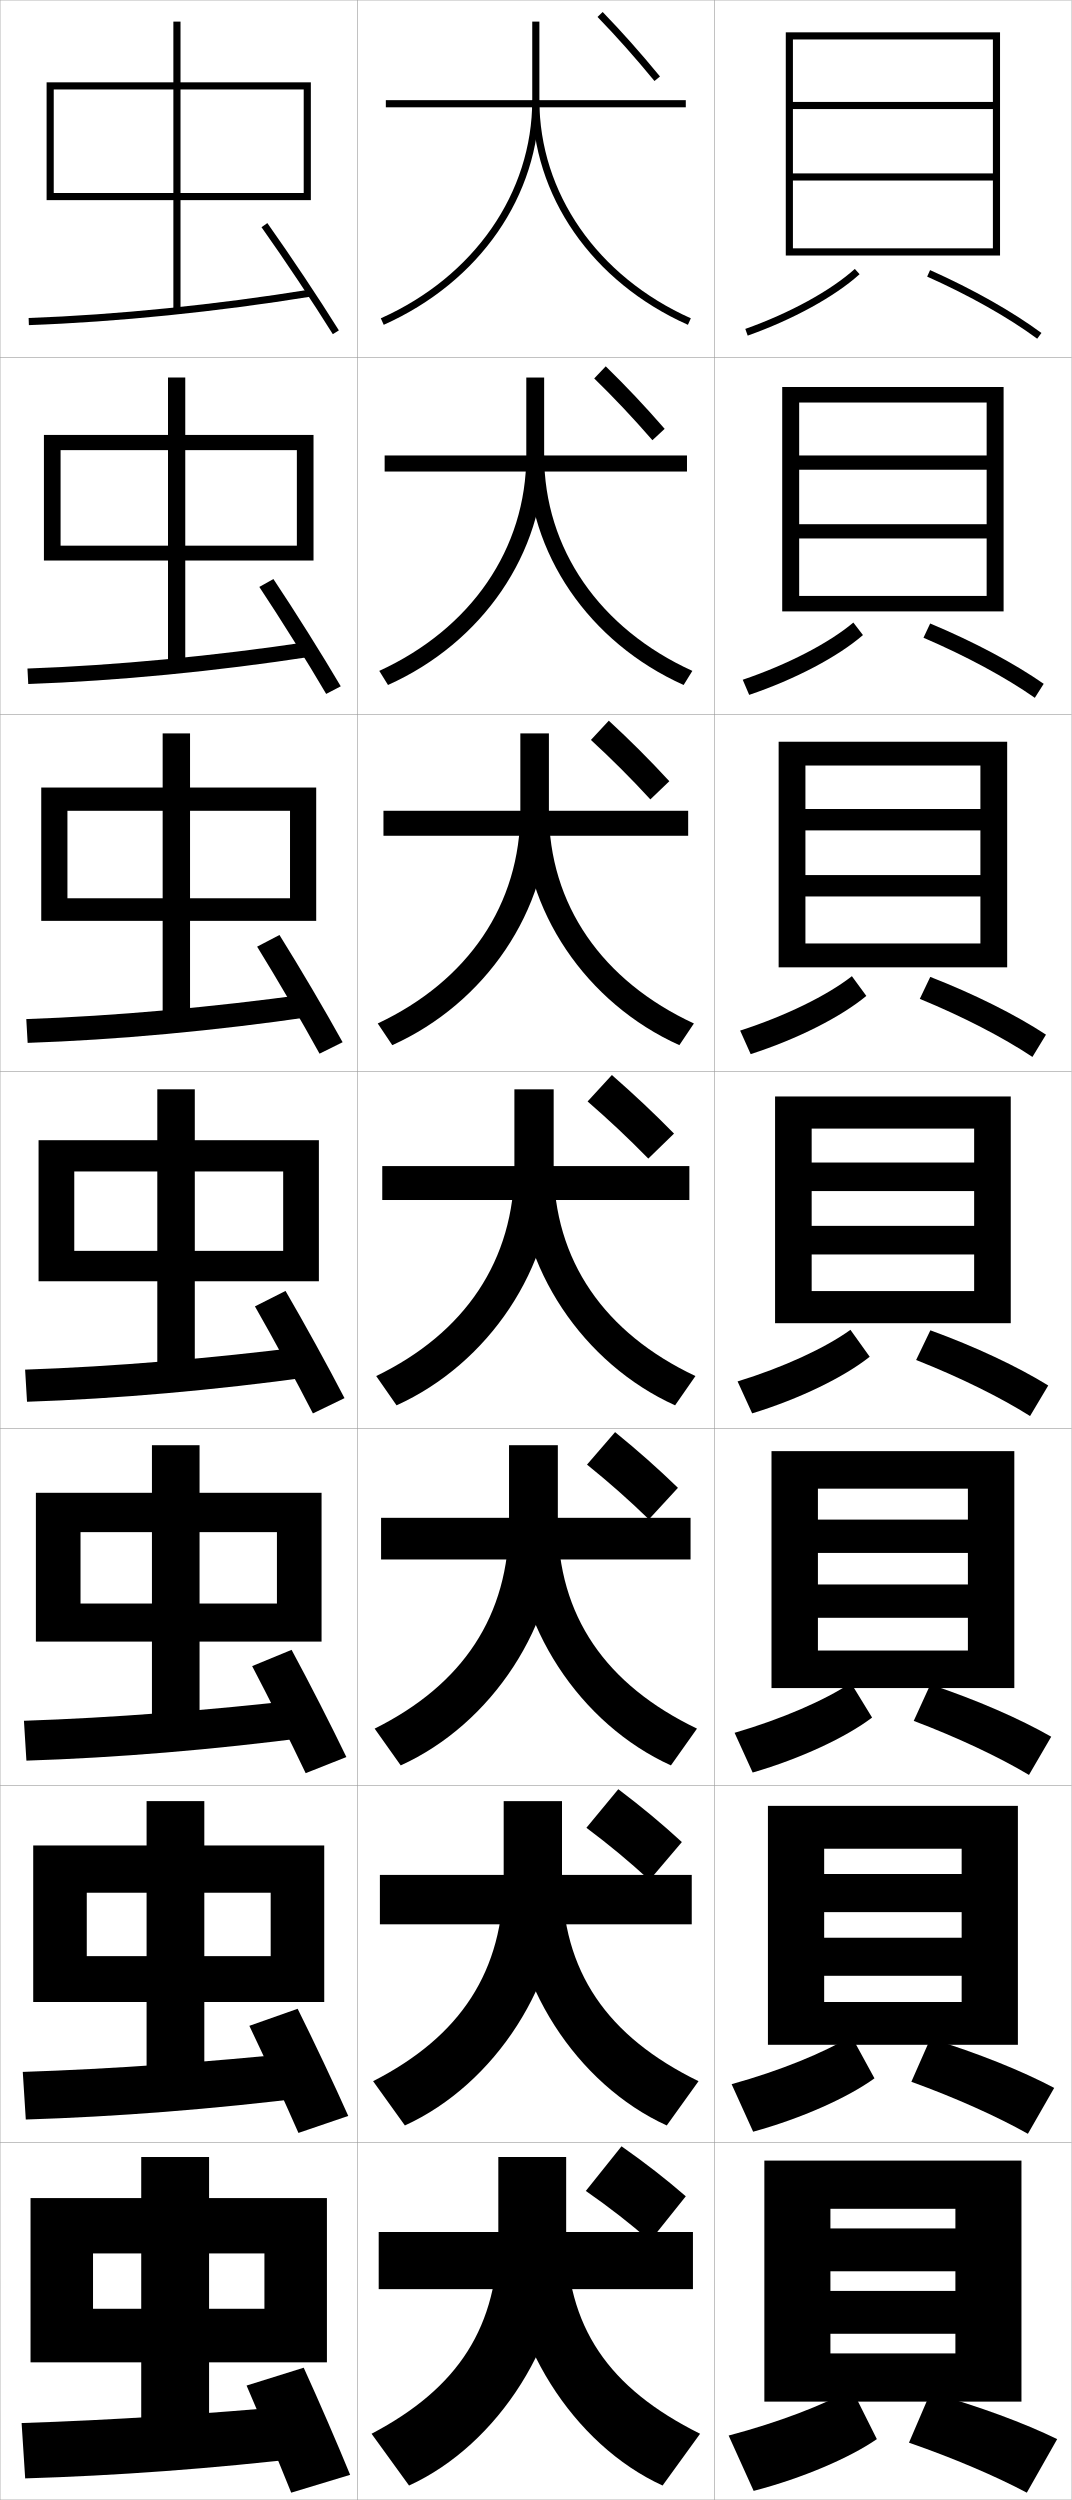
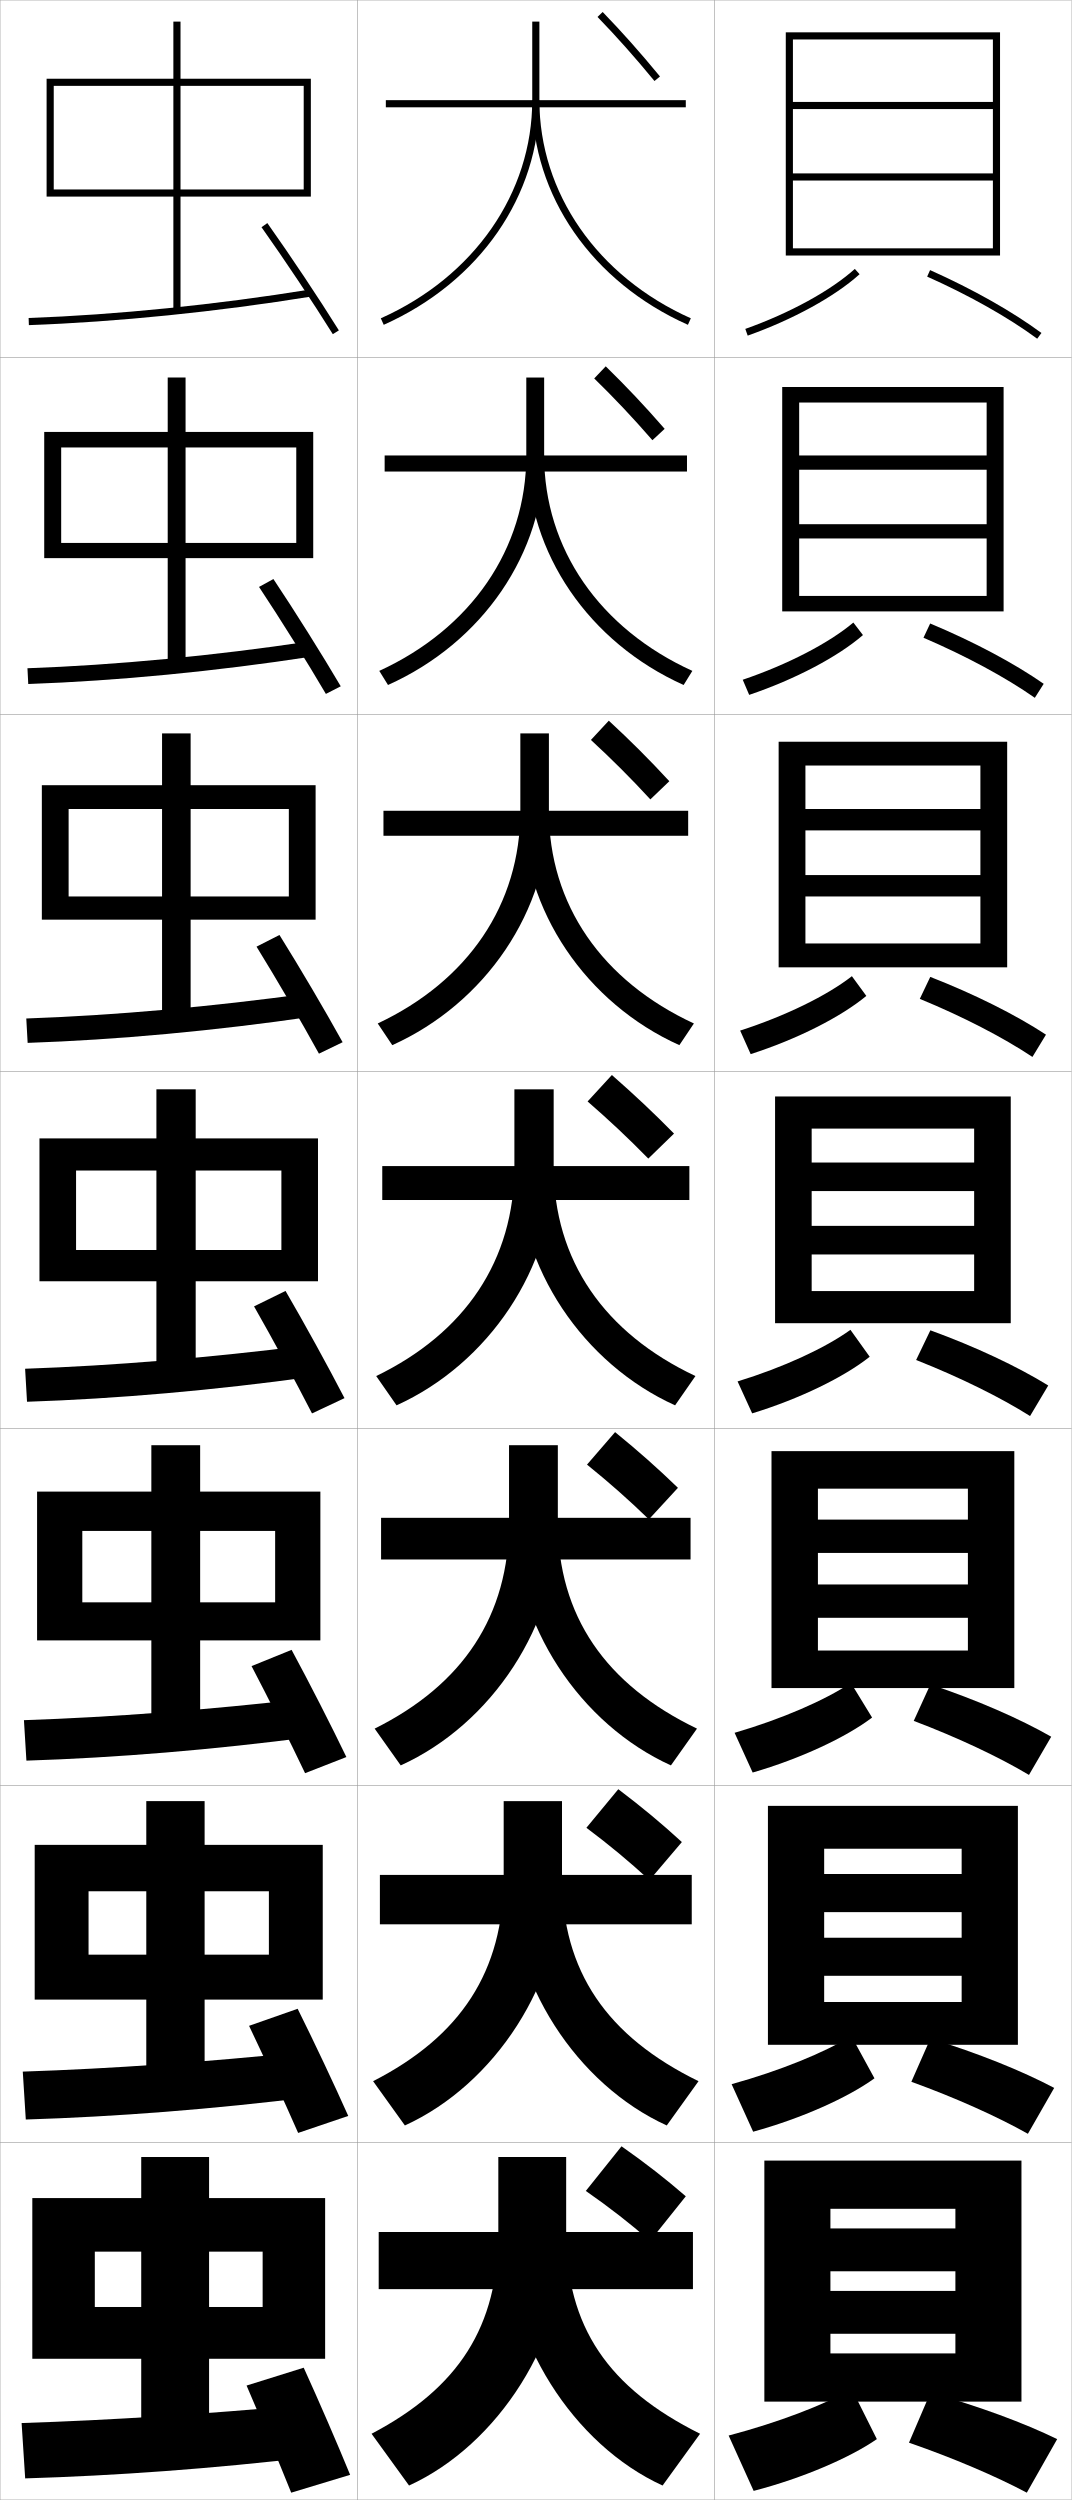
<svg xmlns="http://www.w3.org/2000/svg" width="300.1" height="700.1" viewBox="0 0 300.1 700.1" overflow="visible" enable-background="new 0 0 300.1 700.1" xml:space="preserve">
  <g id="glyphs">
    <g>
      <rect x="0.05" y="0.05" fill="none" stroke="#999999" stroke-width="0.1" width="100" height="100" />
      <rect x="0.05" y="100.05" fill="none" stroke="#999999" stroke-width="0.1" width="100" height="100" />
      <rect x="0.05" y="200.05" fill="none" stroke="#999999" stroke-width="0.1" width="100" height="100" />
      <rect x="0.05" y="300.05" fill="none" stroke="#999999" stroke-width="0.1" width="100" height="100" />
      <rect x="0.05" y="400.05" fill="none" stroke="#999999" stroke-width="0.1" width="100" height="100" />
      <rect x="0.05" y="500.05" fill="none" stroke="#999999" stroke-width="0.1" width="100" height="100" />
      <rect x="0.05" y="600.05" fill="none" stroke="#999999" stroke-width="0.1" width="100" height="100" />
      <rect x="100.05" y="0.05" fill="none" stroke="#999999" stroke-width="0.1" width="100" height="100" />
      <rect x="100.05" y="100.05" fill="none" stroke="#999999" stroke-width="0.1" width="100" height="100" />
      <rect x="100.05" y="200.05" fill="none" stroke="#999999" stroke-width="0.1" width="100" height="100" />
      <rect x="100.05" y="300.05" fill="none" stroke="#999999" stroke-width="0.1" width="100" height="100" />
      <rect x="100.05" y="400.05" fill="none" stroke="#999999" stroke-width="0.1" width="100" height="100" />
      <rect x="100.05" y="500.05" fill="none" stroke="#999999" stroke-width="0.1" width="100" height="100" />
      <rect x="100.05" y="600.05" fill="none" stroke="#999999" stroke-width="0.1" width="100" height="100" />
      <rect x="200.05" y="0.05" fill="none" stroke="#999999" stroke-width="0.1" width="100" height="100" />
      <rect x="200.05" y="100.05" fill="none" stroke="#999999" stroke-width="0.1" width="100" height="100" />
      <rect x="200.05" y="200.05" fill="none" stroke="#999999" stroke-width="0.1" width="100" height="100" />
      <rect x="200.05" y="300.05" fill="none" stroke="#999999" stroke-width="0.1" width="100" height="100" />
      <rect x="200.05" y="400.05" fill="none" stroke="#999999" stroke-width="0.1" width="100" height="100" />
      <rect x="200.05" y="500.05" fill="none" stroke="#999999" stroke-width="0.1" width="100" height="100" />
      <rect x="200.05" y="600.05" fill="none" stroke="#999999" stroke-width="0.1" width="100" height="100" />
-     </g>
-     <g>
-       <rect x="48.55" y="6.05" width="2" height="81" />
-       <rect x="47.049" y="105.716" width="4.833" height="81" />
-       <rect x="45.55" y="205.383" width="7.667" height="81" />
-       <rect x="44.05" y="305.05" width="10.5" height="81" />
-       <rect x="42.549" y="404.717" width="13.333" height="81" />
-       <rect x="41.05" y="504.383" width="16.167" height="81" />
-       <rect x="39.55" y="604.05" width="19" height="81" />
-     </g>
-     <g>
-       <path d="M13.05,23.05v33h2v-31c1.918,0,68.082,0,70,0v29c-1.943,0-70,0-70,0v2h72v-33H13.05z" />
-       <path d="M12.3,121.8v35.167h4.666v-30.917c1.599,0,64.652,0,66.167,0v26.75      c-1.536,0-66.167,0-66.167,0v4.167h70.833v-35.167H12.3z" />
-       <path d="M11.55,220.55v37.333h7.333v-30.833c1.278,0,61.221,0,62.333,0v24.5      c-1.129,0-62.333,0-62.333,0v6.333h69.667v-37.333H11.55z" />
-       <path d="M10.8,319.3v39.5h10v-30.75c0.959,0,57.791,0,58.5,0v22.25c-0.722,0-58.5,0-58.5,0v8.5h68.5      v-39.5H10.8z" />
-       <path d="M10.05,418.05v41.666h12.5v-30.666c0.639,0,54.527,0,55,0v20c-0.481,0-55,0-55,0      v10.666h67.5v-41.666H10.05z" />
-       <path d="M9.3,516.8v43.833h15v-30.583c0.32,0,51.264,0,51.5,0v17.75c-0.24,0-51.5,0-51.5,0      v12.833h66.5v-43.833H9.3z" />
-       <polygon points="91.55,661.55 91.55,615.55 8.55,615.55 8.55,661.55       26.05,661.55 26.05,631.05 74.05,631.05 74.05,646.55 26.05,646.55       26.05,661.55 " />
-     </g>
-     <g>
-       <path d="M73.233,63.628c6.535,9.222,14.373,20.979,19.968,29.951l1.697-1.059      c-5.614-9.003-13.478-20.798-20.032-30.049L73.233,63.628z" />
-       <path d="M72.619,164.365c6.097,9.196,13.459,20.985,18.723,29.959l4.081-2.132      c-5.276-8.963-12.698-20.798-18.859-30.041L72.619,164.365z" />
-       <path d="M72.005,265.102c5.659,9.17,12.545,20.991,17.479,29.968l6.464-3.206      c-4.938-8.923-11.918-20.798-17.688-30.032L72.005,265.102z" />
-       <path d="M87.626,395.814l8.848-4.279c-4.6-8.883-11.139-20.798-16.516-30.024      l-8.566,4.328C76.612,374.983,83.022,386.836,87.626,395.814z" />
-       <path d="M70.611,466.575c4.783,9.119,10.716,21.003,14.989,29.984l11.398-4.52      c-4.262-8.843-10.359-20.798-15.343-30.017L70.611,466.575z" />
-       <path d="M69.831,567.312c4.344,9.094,9.802,21.009,13.745,29.992l13.949-4.76      c-3.924-8.803-9.581-20.798-14.172-30.008L69.831,567.312z" />
-       <path d="M69.05,668.05c3.906,9.067,8.888,21.015,12.5,30l16.5-5      c-3.587-8.763-8.802-20.798-13-30L69.05,668.05z" />
-     </g>
-     <g>
-       <path d="M8.015,89.051l0.07,1.998c24.649-0.883,52.75-3.729,79.125-8.012L86.89,81.062      C60.594,85.333,32.582,88.17,8.015,89.051z" />
-       <path d="M7.687,187.217l0.225,4.332c24.794-0.863,52.624-3.554,79.354-7.677      l-0.767-4.145C60.049,183.701,32.363,186.346,7.687,187.217z" />
-       <path d="M7.36,285.384l0.38,6.665c24.938-0.844,52.499-3.38,79.583-7.341      l-1.213-6.316C59.506,282.068,32.146,284.523,7.36,285.384z" />
-       <path d="M7.032,383.551l0.535,8.998c25.082-0.824,52.373-3.205,79.812-7.006      l-1.66-8.486C58.962,380.436,31.927,382.7,7.032,383.551z" />
-       <path d="M6.705,481.884l0.69,11.165c25.227-0.805,52.247-3.031,80.042-6.67      l-2.107-10.491C58.417,478.97,31.708,481.043,6.705,481.884z" />
-       <path d="M6.377,580.217l0.845,13.333c25.372-0.786,52.121-2.857,80.271-6.336      L84.94,574.719C57.874,577.504,31.491,579.387,6.377,580.217z" />
-       <path d="M84.55,673.55c-27.221,2.488-53.277,4.181-78.5,5l1,15.5      c25.516-0.767,51.995-2.684,80.5-6L84.55,673.55z" />
    </g>
    <g>
      <polygon points="286.05,672.55 286.05,605.05 214.05,605.05 214.05,672.55       232.55,672.55 232.55,618.55 267.55,618.55 267.55,624.05 232.55,624.05       232.55,636.05 267.55,636.05 267.55,641.55 232.55,641.55 232.55,653.55       267.55,653.55 267.55,659.05 232.55,659.05 232.55,672.55 " />
      <path d="M215.05,505.716v66.918h15.75v-54.918c0.316,0,38.184,0,38.5,0v7.084h-38.5v10.666      h38.5v7.168h-38.5v10.666h38.5v7.334c-0.322,0-38.5,0-38.5,0v12h54.25v-66.918H215.05z" />
      <path d="M216.05,406.383v66.334h13v-55.834c0.633,0,41.367,0,42,0v8.667h-42v9.333h42      v8.834h-42v9.333h42v9.167c-0.644,0-42,0-42,0v10.5h55v-66.334H216.05z" />
    </g>
    <g>
      <path d="M278.05,69.55c-1.931,0-56,0-56,0v2h58v-62.5h-60v62.5h2v-60.5c1.897,0,54.103,0,56,0v17.5h-56v2      h56v18h-56v2h56V69.55z" />
      <path d="M219.05,108.383v62.833h4.75v-58.5c1.582,0,50.918,0,52.5,0v14.833h-52.5      v4h52.5v15.25h-52.5v4h52.5v16.084c-1.609,0-52.5,0-52.5,0v4.333      h57.25v-62.833H219.05z" />
      <path d="M218.05,207.716v63.167h7.5v-56.5c1.265,0,47.734,0,49,0v12.167h-49v6h49v12.5h-49v6h49      v13.167c-1.287,0-49,0-49,0v6.667h56.5v-63.167H218.05z" />
      <path d="M217.05,307.05v63.5h10.25v-54.5c0.949,0,44.551,0,45.5,0v9.5h-45.5v8h45.5v9.75h-45.5v8h45.5v10.25      c-0.965,0-45.5,0-45.5,0v9h55.75v-63.5H217.05z" />
    </g>
    <g>
      <path d="M204.05,682.05l7,15.5c13.761-3.569,27.017-9.32,34.5-14.5l-7-14      C230.788,673.443,217.987,678.38,204.05,682.05z" />
      <path d="M204.883,583.651l6.029,13.314c13.583-3.727,26.582-9.59,33.972-14.949      l-6.466-11.849C230.899,574.792,218.442,579.896,204.883,583.651z" />
      <path d="M205.716,485.254l5.058,11.129c13.405-3.884,26.147-9.861,33.445-15.4      l-5.932-9.696C231.011,476.14,218.897,481.413,205.716,485.254z" />
    </g>
    <g>
      <path d="M208.715,92.107l0.67,1.885c12.695-4.514,24.409-10.944,31.335-17.2      l-1.34-1.484C232.639,81.397,221.176,87.678,208.715,92.107z" />
      <path d="M207.993,190.357l1.808,4.238c12.873-4.356,24.844-10.673,31.862-16.75      l-2.692-3.504C232.133,180.094,220.568,186.095,207.993,190.357z" />
      <path d="M207.271,288.606l2.947,6.591c13.05-4.199,25.278-10.403,32.39-16.3      l-4.045-5.525C231.628,278.792,219.96,284.512,207.271,288.606z" />
      <path d="M206.55,386.856l4.086,8.943c13.228-4.042,25.713-10.133,32.917-15.851      l-5.397-7.545C231.122,377.488,219.353,382.93,206.55,386.856z" />
    </g>
    <g>
      <path d="M254.55,684.05c12.459,4.31,24.388,9.426,33,14l8.5-15      c-9.237-4.499-21.873-9.214-35.5-13L254.55,684.05z" />
      <path d="M287.853,597.55l7.363-12.852c-9.025-4.769-21.361-9.758-34.67-13.818      l-5.33,12.104C267.571,587.456,279.337,592.749,287.853,597.55z" />
      <path d="M288.154,497.05l6.229-10.703c-8.815-5.038-20.852-10.303-33.84-14.638      l-4.66,10.21C268.135,486.554,279.735,492.023,288.154,497.05z" />
    </g>
    <g>
      <path d="M259.642,77.463c11.838,5.286,22.781,11.462,30.814,17.392l1.188-1.609      c-8.146-6.012-19.222-12.266-31.186-17.608L259.642,77.463z" />
      <path d="M289.789,195.419l2.489-3.924c-8.299-5.777-19.595-11.793-31.793-16.891      l-1.875,3.989C270.552,183.716,281.66,189.716,289.789,195.419z" />
      <path d="M289.123,295.985l3.791-6.24c-8.451-5.542-19.968-11.32-32.401-16.174      l-2.933,6.152C269.625,284.684,280.896,290.507,289.123,295.985z" />
      <path d="M288.456,396.55l5.094-8.555c-8.604-5.308-20.342-10.847-33.01-15.456      l-3.991,8.314C268.697,385.651,280.134,391.298,288.456,396.55z" />
    </g>
    <g>
      <rect x="106.05" y="625.05" width="88" height="16" />
      <rect x="106.383" y="525.05" width="87.333" height="13.834" />
      <rect x="106.717" y="425.05" width="86.667" height="11.667" />
    </g>
    <g>
      <rect x="107.05" y="326.55" width="86" height="9.5" />
      <rect x="107.383" y="227.049" width="85.333" height="7" />
      <rect x="107.716" y="127.55" width="84.667" height="4.5" />
      <rect x="108.05" y="28.05" width="84" height="2" />
    </g>
    <g>
      <path d="M158.55,625.05c0,26.579,11.784,43.7,37.5,56.5l-10.5,14.5      c-24.904-11.389-44-40.816-44-71H158.55z" />
      <path d="M157.383,525.55c0,26.554,12.609,44.728,38.233,57.267l-8.9,12.399      c-25.15-11.456-44-40.036-44-69.666H157.383z" />
      <path d="M156.217,426.05c0,26.529,13.434,45.754,38.967,58.033l-7.3,10.3      c-25.396-11.525-44-39.256-44-68.333H156.217z" />
      <path d="M155.05,326.55c0,26.504,14.26,46.781,39.7,58.8l-5.7,8.2      c-25.642-11.594-44-38.477-44-67H155.05z" />
      <path d="M190.247,292.688c-26.057-11.735-43.864-37.693-43.864-65.638h7.333      c0,26.333,14.923,47.653,40.603,59.562L190.247,292.688z" />
      <path d="M191.444,191.825c-26.473-11.876-43.728-36.909-43.728-64.275h4.667      c0,26.161,15.586,48.524,41.505,60.325L191.444,191.825z" />
      <path d="M149.05,28.05c0,26.789,16.703,50.896,43.592,62.913l0.816-1.826      c-26.158-11.691-42.408-35.098-42.408-61.087H149.05z" />
    </g>
    <g>
      <path d="M174.05,601.05l-10,12.5c6.685,4.648,12.265,9.018,18,14l10-12.5      C186.409,610.167,180.98,605.921,174.05,601.05z" />
      <path d="M164.216,511.85c6.471,4.853,11.927,9.392,17.667,14.667l9.066-10.667      c-5.64-5.173-11.092-9.725-17.8-14.8L164.216,511.85z" />
      <path d="M164.383,410.149c6.257,5.058,11.591,9.766,17.333,15.334l8.134-8.834      c-5.64-5.462-11.116-10.319-17.601-15.6L164.383,410.149z" />
      <path d="M171.35,301.05l-6.8,7.4c6.043,5.262,11.254,10.139,17,16l7.2-7      C183.111,311.698,177.61,306.534,171.35,301.05z" />
      <path d="M165.477,207.214c5.875,5.42,10.939,10.459,16.649,16.647l5.314-5.09      c-5.65-6.129-10.917-11.372-16.951-16.953L165.477,207.214z" />
      <path d="M166.404,105.98c5.708,5.578,10.624,10.78,16.298,17.294l3.429-3.182      c-5.662-6.505-10.695-11.827-16.502-17.506L166.404,105.98z" />
      <path d="M167.331,4.745c5.54,5.736,10.309,11.102,15.947,17.941l1.543-1.272      c-5.673-6.882-10.474-12.283-16.053-18.059L167.331,4.745z" />
    </g>
    <g>
      <path d="M149.05,6.05v22c0,25.989-16.25,49.396-42.408,61.087l0.816,1.826      c26.888-12.017,43.592-36.124,43.592-62.913v-22H149.05z" />
      <path d="M106.211,187.874l2.444,3.951c26.473-11.876,43.728-36.909,43.728-64.276      v-21.833h-5v21.833C147.383,153.71,131.916,176.074,106.211,187.874z" />
      <path d="M105.78,286.612l4.072,6.076c26.058-11.735,43.864-37.692,43.864-65.638      v-21.667h-8v21.667C145.716,253.382,131.033,274.703,105.78,286.612z" />
      <path d="M105.35,385.35l5.7,8.2c25.643-11.594,44-38.477,44-67v-21.5h-11v21.5      C144.05,353.054,130.15,373.331,105.35,385.35z" />
      <path d="M104.916,484.083l7.3,10.3c25.396-11.525,44-39.257,44-68.333      v-21.333h-13.667v21.333C142.549,452.578,129.564,471.804,104.916,484.083z" />
      <path d="M104.483,582.816l8.9,12.4c25.15-11.457,44-40.037,44-69.667v-21.167      h-16.333v21.167C141.05,552.104,128.979,570.277,104.483,582.816z" />
      <path d="M158.55,625.05v-21h-19v21c0,26.579-11.156,43.7-35.5,56.5l10.5,14.5      C139.454,684.661,158.55,655.233,158.55,625.05z" />
    </g>
+     <g>
+       <g>
+         <rect x="48.55" y="6.05" width="2" height="81" />
+         <path d="M13.05,22.05v33h2v-31c1.918,0,68.082,0,70,0v29c-1.943,0-70,0-70,0v2h72v-33H13.05z" />
+       </g>
+       <g>
+         <rect x="46.966" y="105.716" width="5" height="81" />
+         <path d="M12.383,120.966v35.333h4.75v-31c1.515,0,64.402,0,65.833,0v26.75       c-1.453,0-65.833,0-65.833,0v4.25h70.583v-35.333H12.383z" />
+       </g>
+       <g>
+         <rect x="45.383" y="205.383" width="8" height="81" />
+         <path d="M11.717,219.883v37.667h7.5v-31c1.112,0,60.722,0,61.667,0v24.5       c-0.962,0-61.667,0-61.667,0v6.5h69.167v-37.667H11.717z" />
+       </g>
+       <g>
+         <rect x="43.8" y="305.05" width="11" height="81" />
+         <path d="M11.05,318.8v40h10.25v-31c0.709,0,57.041,0,57.5,0v22.25c-0.472,0-57.5,0-57.5,0v8.75h67.75       v-40H11.05z" />
+       </g>
+       <g>
+         <rect x="42.383" y="404.717" width="13.667" height="81" />
+         <path d="M10.383,417.716v41.667h12.667v-30.667c0.473,0,53.694,0,54,0v20.001       c-0.314,0-54,0-54,0v10.666h66.667v-41.667H10.383z" />
+       </g>
+       <g>
+         <rect x="40.967" y="504.383" width="16.333" height="81" />
+         <path d="M9.716,516.633v43.334h15.083v-30.334c0.236,0,50.347,0,50.5,0v17.75       c-0.157,0-50.5,0-50.5,0v12.584h65.583v-43.334H9.716z" />
+       </g>
+       <g>
+         <rect x="39.55" y="604.05" width="19" height="81" />
+         <polygon points="91.05,660.55 91.05,615.55 9.05,615.55 9.05,660.55        26.55,660.55 26.55,630.55 73.55,630.55 73.55,646.05 26.55,646.05        26.55,660.55 " />
+       </g>
+     </g>
+     <g>
+       <g>
+         <path d="M73.233,63.628c6.535,9.222,14.373,20.979,19.967,29.951l1.698-1.059       c-5.614-9.003-13.478-20.798-20.032-30.049L73.233,63.628z" />
+         <path d="M8.015,89.051l0.07,1.998c24.649-0.883,52.75-3.729,79.125-8.012L86.89,81.062       C60.594,85.333,32.581,88.17,8.015,89.051z" />
+       </g>
+       <g>
+         <path d="M91.259,194.324l4.164-2.132c-5.276-8.963-12.698-20.798-18.859-30.041       l-4.028,2.213C78.633,173.561,85.995,185.35,91.259,194.324z" />
+         <path d="M7.687,187.134l0.225,4.415c24.794-0.863,52.624-3.554,79.354-7.677       l-0.767-4.229C60.049,183.618,32.362,186.263,7.687,187.134z" />
+       </g>
+       <g>
+         <path d="M89.317,295.069l6.631-3.206c-4.938-8.923-11.918-20.798-17.688-30.032       l-6.422,3.271C77.498,274.272,84.384,286.093,89.317,295.069z" />
+         <path d="M7.36,285.217l0.38,6.832c24.938-0.844,52.499-3.38,79.583-7.341       l-1.213-6.482C59.506,281.901,32.145,284.356,7.36,285.217z" />
+       </g>
+       <g>
+         <path d="M87.376,395.814l9.098-4.279c-4.6-8.883-11.139-20.798-16.516-30.024       l-8.816,4.328C76.362,374.983,82.772,386.836,87.376,395.814z" />
+         <path d="M7.032,383.301l0.535,9.248c25.082-0.824,52.373-3.205,79.812-7.006       l-1.66-8.736C58.962,380.186,31.927,382.45,7.032,383.301z" />
+       </g>
+       <g>
+         <path d="M85.434,496.56l11.565-4.52c-4.262-8.843-10.359-20.798-15.343-30.017       l-11.211,4.552C75.227,475.694,81.16,487.578,85.434,496.56z" />
+         <path d="M6.705,481.717l0.69,11.332c25.227-0.805,52.247-3.031,80.042-6.67       l-2.107-10.658C58.417,478.803,31.708,480.877,6.705,481.717z" />
+       </g>
+       <g>
+         <path d="M83.492,597.305l14.032-4.76c-3.924-8.803-9.581-20.798-14.172-30.008       L69.747,567.312C74.091,576.406,79.549,588.321,83.492,597.305z" />
+         <path d="M6.377,580.134l0.845,13.416c25.372-0.786,52.121-2.857,80.271-6.336       l-2.553-12.578C57.874,577.421,31.491,579.304,6.377,580.134z" />
+       </g>
+       <g>
+         <path d="M69.05,668.05c3.906,9.067,8.888,21.015,12.5,30l16.5-5       c-3.587-8.763-8.802-20.798-13-30L69.05,668.05z" />
+         <path d="M84.55,673.55c-27.221,2.488-53.277,4.181-78.5,5l1,15.5       c25.516-0.767,51.995-2.684,80.5-6L84.55,673.55z" />
+       </g>
+     </g>
  </g>
</svg>
